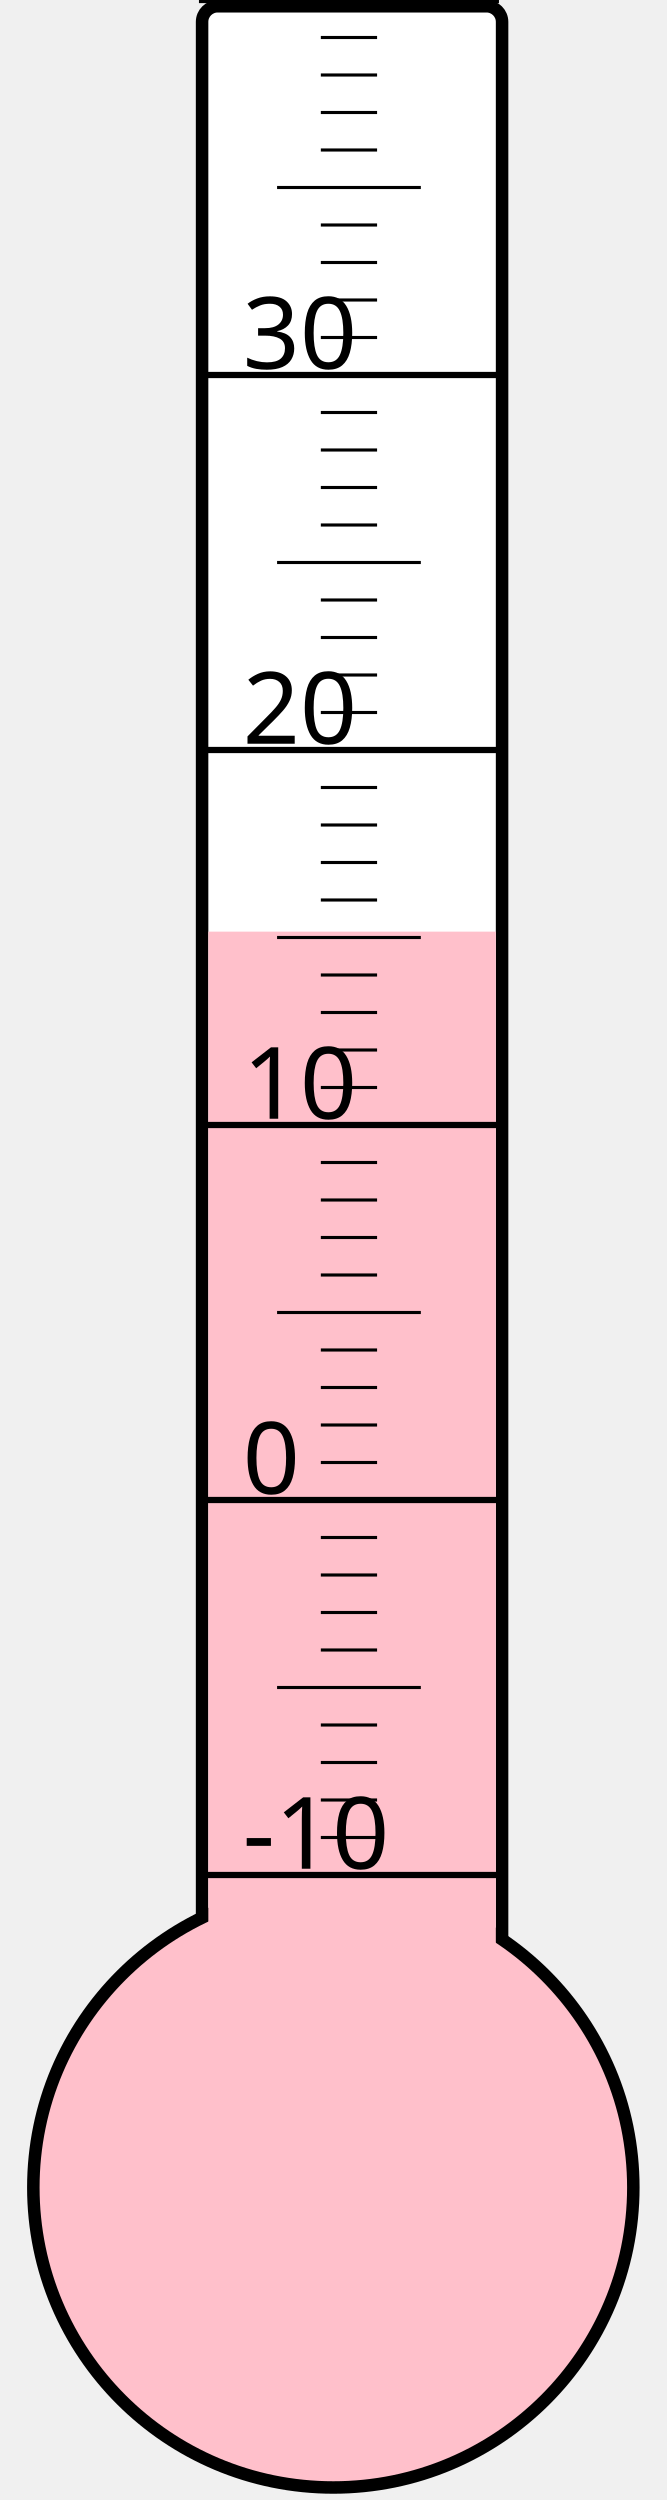
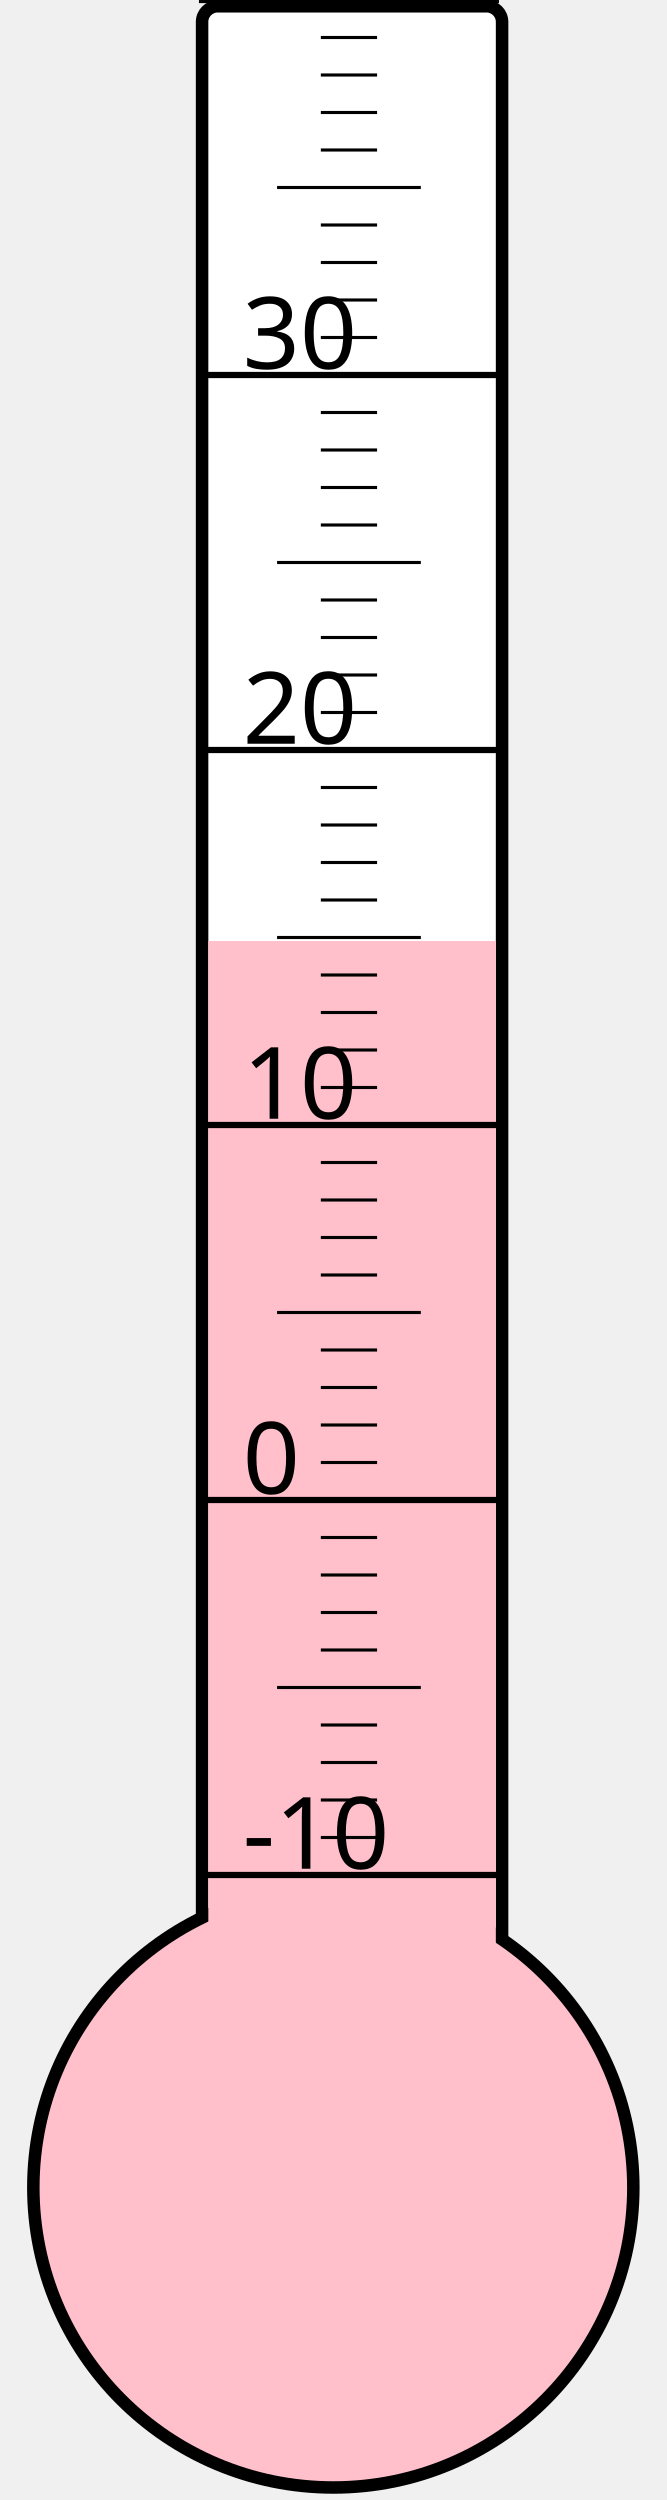
<svg xmlns="http://www.w3.org/2000/svg" width="40px" height="150px" viewBox="0 0 200 800">
  <rect width="200" height="800" x="0" y="0" style="fill: #ffffeb; fill-opacity: 0;" />
  <rect width="96" height="680" x="58" y="2" rx="5" ry="5" style="fill: white; fill-opacity: 1; stroke: black; stroke-width: 4;" />
  <circle cx="100" cy="700" r="96" style="fill: pink; stroke: black; stroke-width: 4;" />
-   <rect width="92" height="401.875" x="60" y="298.125" style="fill: pink; fill-opacity: 1; stroke-width: 0;" />
+   <rect width="92" height="398.875" x="60" y="301.125" style="fill: pink; fill-opacity: 1; stroke-width: 0;" />
  <text x="71" y="598" style="font-family: sans-serif; font-size: 24pt;">-10</text>
  <text x="71" y="478" style="font-family: sans-serif; font-size: 24pt;">0</text>
  <text x="71" y="358" style="font-family: sans-serif; font-size: 24pt;">10</text>
  <text x="71" y="238" style="font-family: sans-serif; font-size: 24pt;">20</text>
  <text x="71" y="118" style="font-family: sans-serif; font-size: 24pt;">30</text>
  <g style="stroke: black;">
    <line x1="57" y1="600" x2="153" y2="600" style="stroke-width: 2;" />
    <line x1="96" y1="588" x2="114" y2="588" style="stroke-width: 1;" />
    <line x1="96" y1="576" x2="114" y2="576" style="stroke-width: 1;" />
    <line x1="96" y1="564" x2="114" y2="564" style="stroke-width: 1;" />
    <line x1="96" y1="552" x2="114" y2="552" style="stroke-width: 1;" />
    <line x1="82" y1="540" x2="128" y2="540" style="stroke-width: 1;" />
    <line x1="96" y1="528" x2="114" y2="528" style="stroke-width: 1;" />
    <line x1="96" y1="516" x2="114" y2="516" style="stroke-width: 1;" />
    <line x1="96" y1="504" x2="114" y2="504" style="stroke-width: 1;" />
    <line x1="96" y1="492" x2="114" y2="492" style="stroke-width: 1;" />
    <line x1="57" y1="480" x2="153" y2="480" style="stroke-width: 2;" />
    <line x1="96" y1="468" x2="114" y2="468" style="stroke-width: 1;" />
    <line x1="96" y1="456" x2="114" y2="456" style="stroke-width: 1;" />
    <line x1="96" y1="444" x2="114" y2="444" style="stroke-width: 1;" />
    <line x1="96" y1="432" x2="114" y2="432" style="stroke-width: 1;" />
    <line x1="82" y1="420" x2="128" y2="420" style="stroke-width: 1;" />
    <line x1="96" y1="408" x2="114" y2="408" style="stroke-width: 1;" />
    <line x1="96" y1="396" x2="114" y2="396" style="stroke-width: 1;" />
    <line x1="96" y1="384" x2="114" y2="384" style="stroke-width: 1;" />
    <line x1="96" y1="372" x2="114" y2="372" style="stroke-width: 1;" />
    <line x1="57" y1="360" x2="153" y2="360" style="stroke-width: 2;" />
    <line x1="96" y1="348" x2="114" y2="348" style="stroke-width: 1;" />
    <line x1="96" y1="336" x2="114" y2="336" style="stroke-width: 1;" />
    <line x1="96" y1="324" x2="114" y2="324" style="stroke-width: 1;" />
    <line x1="96" y1="312" x2="114" y2="312" style="stroke-width: 1;" />
    <line x1="82" y1="300" x2="128" y2="300" style="stroke-width: 1;" />
    <line x1="96" y1="288" x2="114" y2="288" style="stroke-width: 1;" />
    <line x1="96" y1="276" x2="114" y2="276" style="stroke-width: 1;" />
    <line x1="96" y1="264" x2="114" y2="264" style="stroke-width: 1;" />
    <line x1="96" y1="252" x2="114" y2="252" style="stroke-width: 1;" />
    <line x1="57" y1="240" x2="153" y2="240" style="stroke-width: 2;" />
    <line x1="96" y1="228" x2="114" y2="228" style="stroke-width: 1;" />
    <line x1="96" y1="216" x2="114" y2="216" style="stroke-width: 1;" />
    <line x1="96" y1="204" x2="114" y2="204" style="stroke-width: 1;" />
    <line x1="96" y1="192" x2="114" y2="192" style="stroke-width: 1;" />
    <line x1="82" y1="180" x2="128" y2="180" style="stroke-width: 1;" />
    <line x1="96" y1="168" x2="114" y2="168" style="stroke-width: 1;" />
    <line x1="96" y1="156" x2="114" y2="156" style="stroke-width: 1;" />
    <line x1="96" y1="144" x2="114" y2="144" style="stroke-width: 1;" />
    <line x1="96" y1="132" x2="114" y2="132" style="stroke-width: 1;" />
    <line x1="57" y1="120" x2="153" y2="120" style="stroke-width: 2;" />
    <line x1="96" y1="108" x2="114" y2="108" style="stroke-width: 1;" />
    <line x1="96" y1="96" x2="114" y2="96" style="stroke-width: 1;" />
    <line x1="96" y1="84" x2="114" y2="84" style="stroke-width: 1;" />
    <line x1="96" y1="72" x2="114" y2="72" style="stroke-width: 1;" />
    <line x1="82" y1="60" x2="128" y2="60" style="stroke-width: 1;" />
    <line x1="96" y1="48" x2="114" y2="48" style="stroke-width: 1;" />
    <line x1="96" y1="36" x2="114" y2="36" style="stroke-width: 1;" />
    <line x1="96" y1="24" x2="114" y2="24" style="stroke-width: 1;" />
    <line x1="96" y1="12" x2="114" y2="12" style="stroke-width: 1;" />
    <line x1="57" y1="0" x2="153" y2="0" style="stroke-width: 2;" />
  </g>
</svg>
